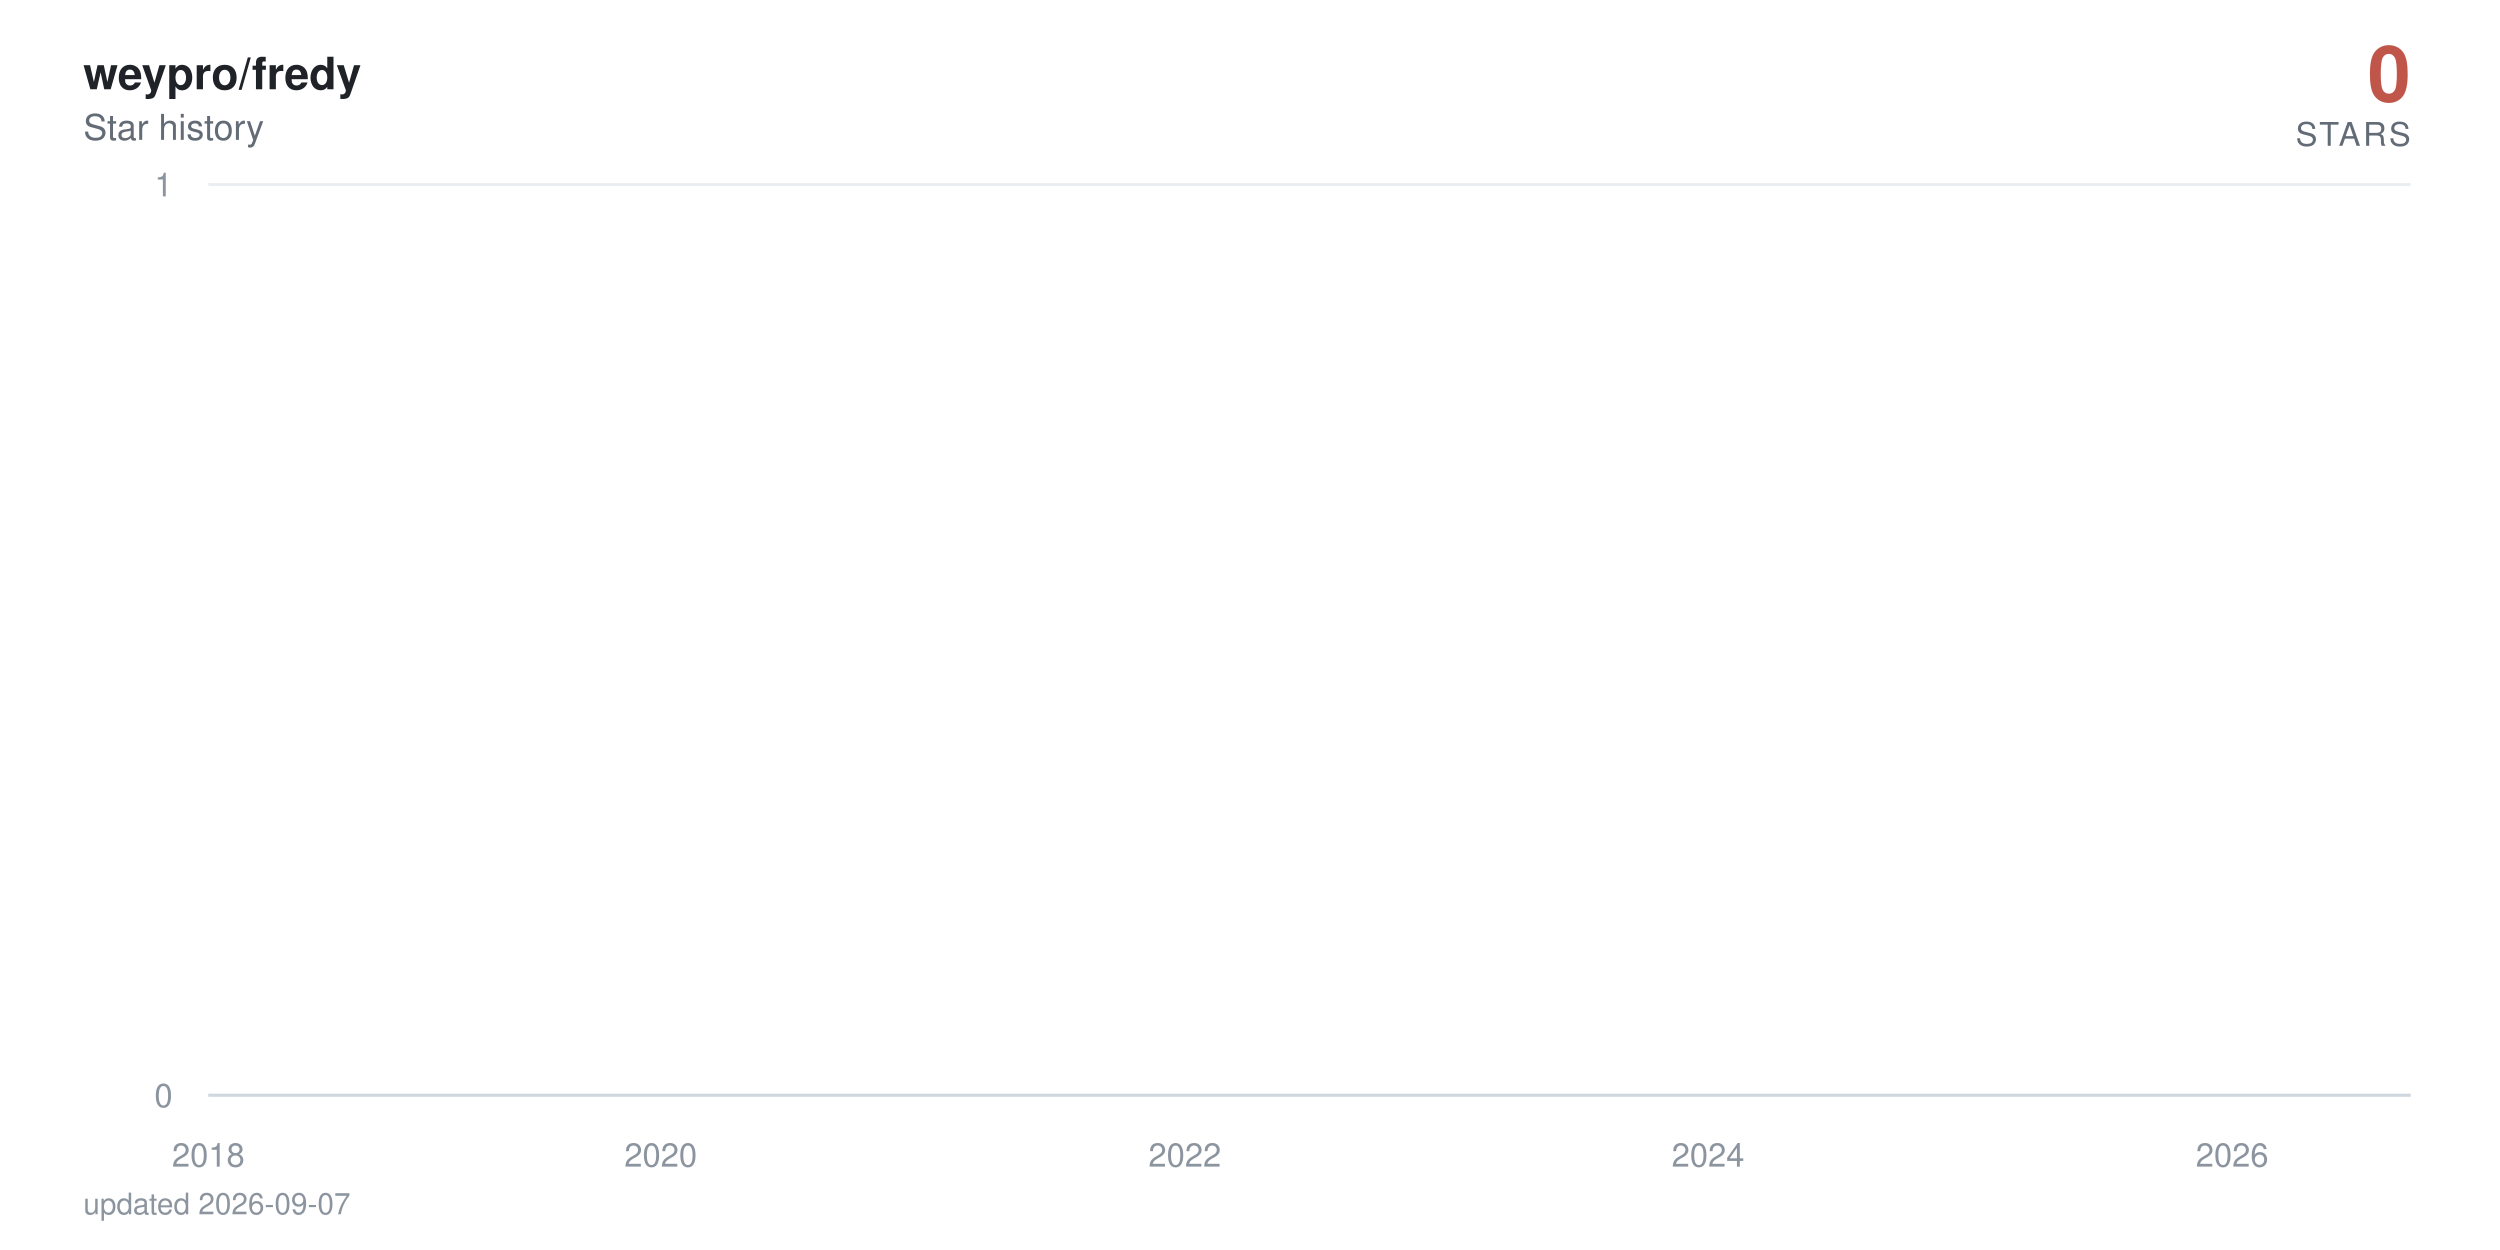
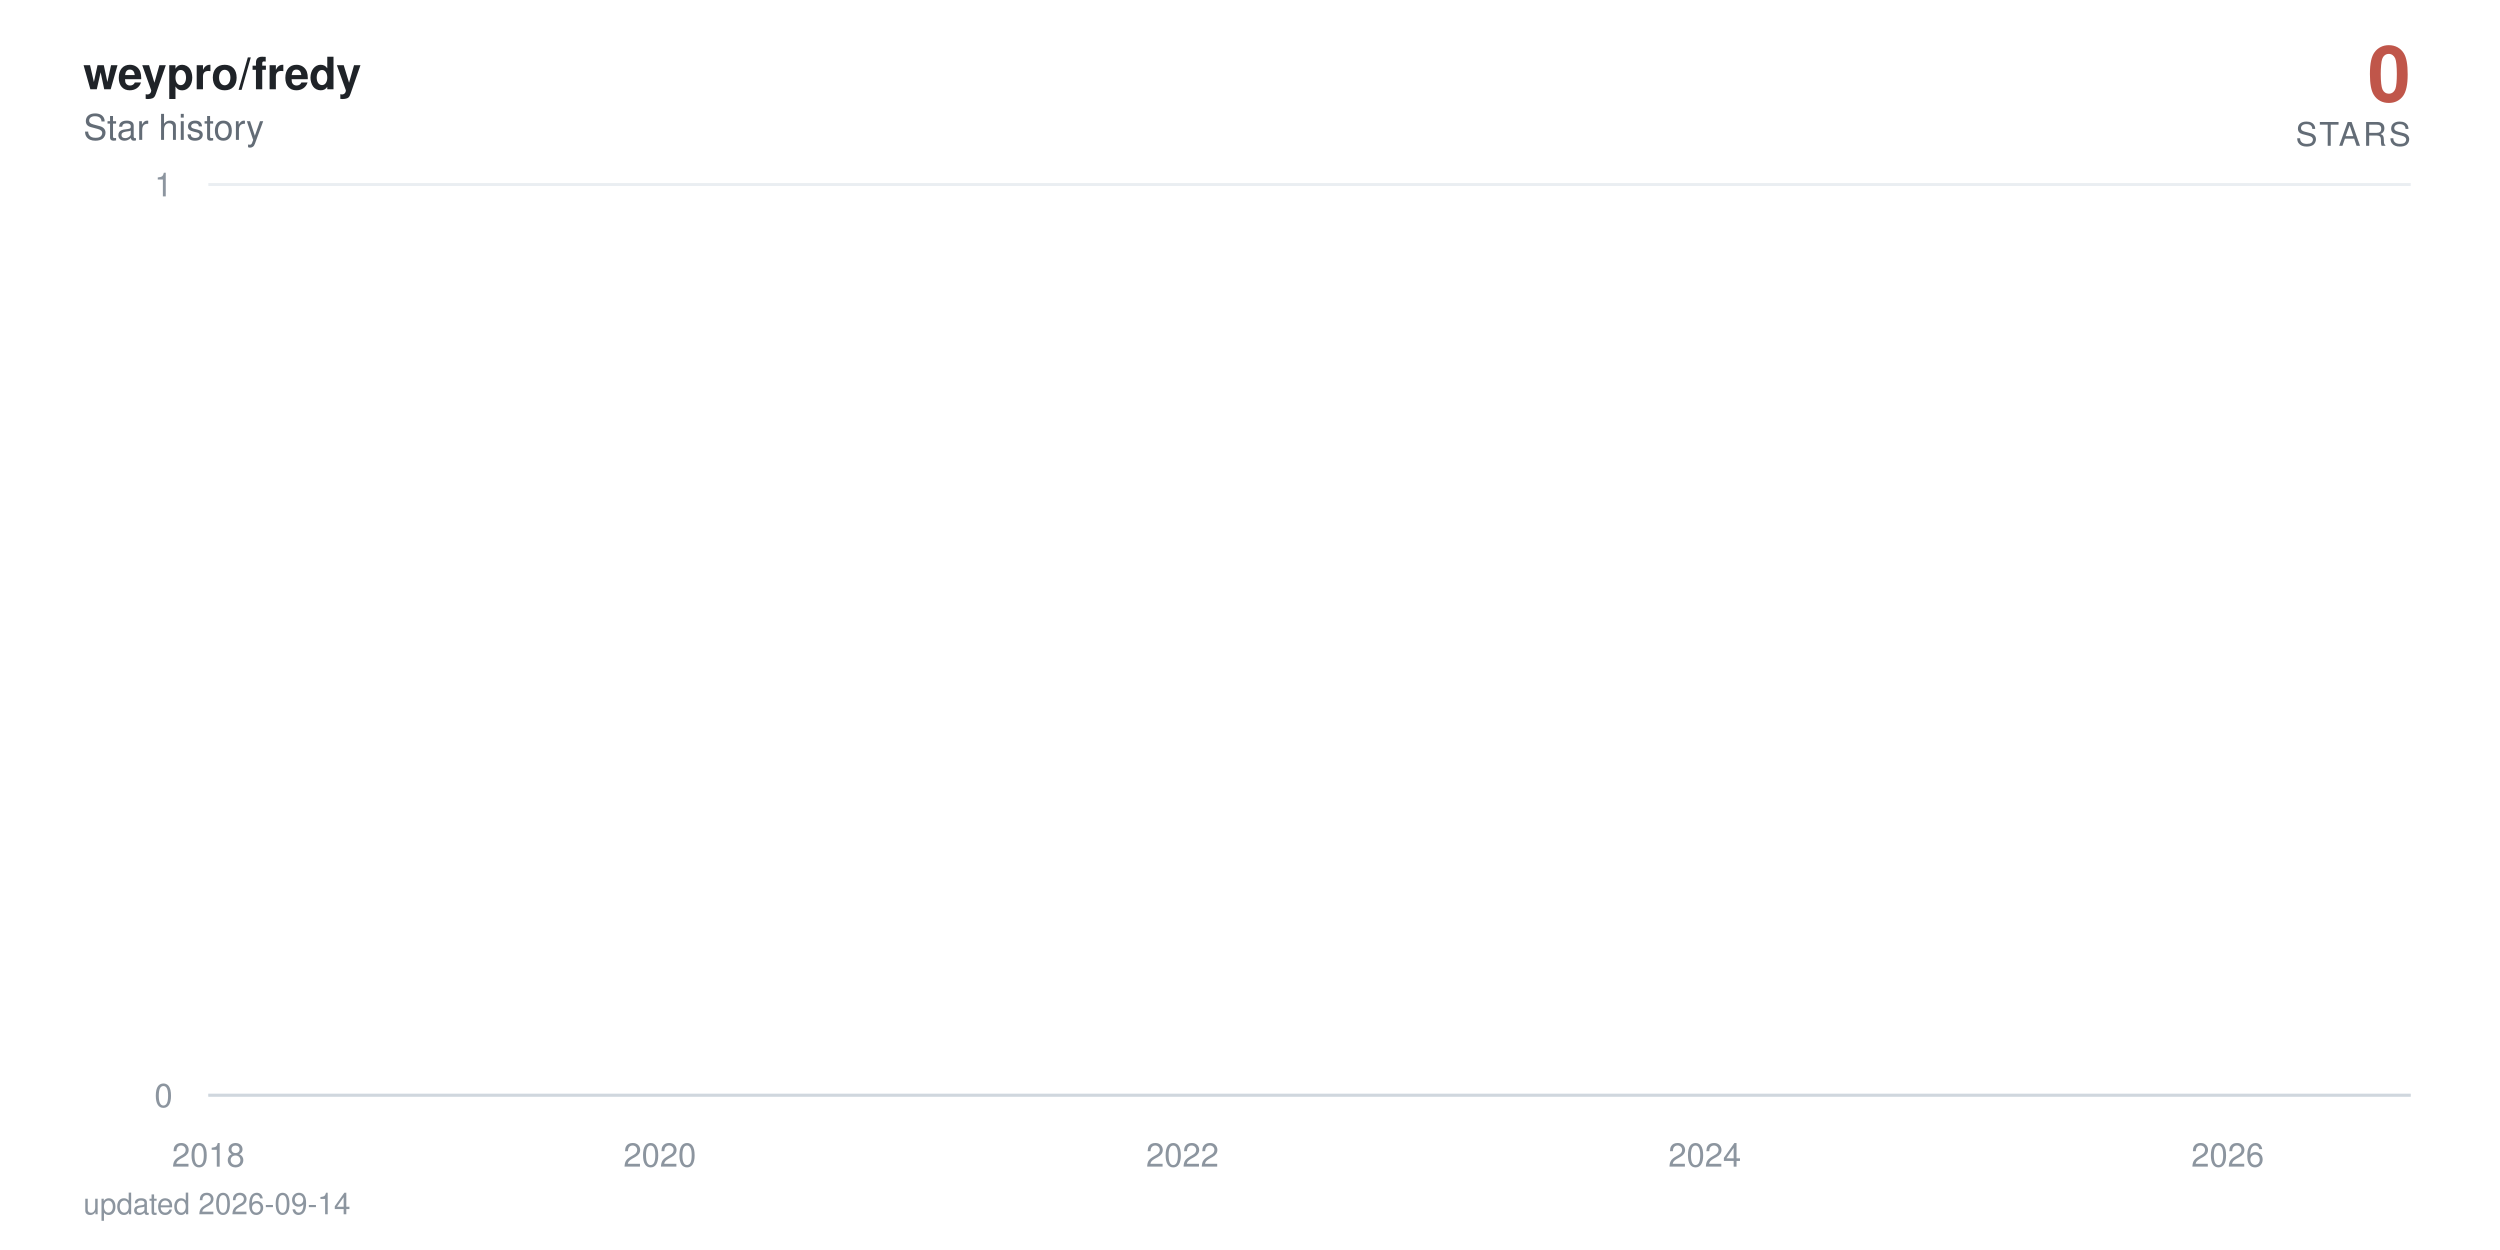
<svg xmlns="http://www.w3.org/2000/svg" viewBox="0 0 840 420" width="840" height="420" role="img" aria-label="weypro/fredy star history: 0 stars">
  <defs>
    <linearGradient id="area" x1="0" y1="0" x2="0" y2="1">
      <stop offset="0%" stop-color="#c0564a" stop-opacity="0.38" />
      <stop offset="100%" stop-color="#c0564a" stop-opacity="0" />
    </linearGradient>
  </defs>
  <style>
    text { font-family: -apple-system, BlinkMacSystemFont, 'Segoe UI', Helvetica, Arial, sans-serif; }
    .tick { fill: #8c959f; font-size: 11px; }
    .title { fill: #1f2328; font-size: 15px; font-weight: 600; }
    .subtitle { fill: #636c76; font-size: 12px; }
    .total { fill: #c0564a; font-size: 26px; font-weight: 700; }
    .total-label { fill: #636c76; font-size: 11px; letter-spacing: 0.08em; }
    .milestone-label { fill: #636c76; font-size: 10px; font-weight: 600; }
    .footer { fill: #8c959f; font-size: 10px; }

-     .line { stroke-dasharray: 22882; stroke-dashoffset: 22882; animation: draw 2.4s cubic-bezier(0.22, 0.61, 0.36, 1) forwards; }
+     .line { stroke-dasharray: 22884; stroke-dashoffset: 22884; animation: draw 2.4s cubic-bezier(0.22, 0.61, 0.36, 1) forwards; }
    .fill { opacity: 0; animation: appear 1.4s ease-out 0.9s forwards; }
    .milestone { opacity: 0; animation: appear 0.6s ease-out 1.9s forwards; }
    .end { opacity: 0; animation: appear 0.5s ease-out 2.3s forwards; }
    .halo { transform-origin: 810px 368px; animation: pulse 2.8s ease-in-out 2.8s infinite; }

    @keyframes draw { to { stroke-dashoffset: 0; } }
    @keyframes appear { to { opacity: 1; } }
    @keyframes pulse { 0%, 100% { transform: scale(1); opacity: 0.22; } 50% { transform: scale(1.5); opacity: 0.05; } }

    @media (prefers-reduced-motion: reduce) {
      .line { stroke-dashoffset: 0; animation: none; }
      .fill, .milestone, .end { opacity: 1; animation: none; }
      .halo { animation: none; }
    }
  </style>
  <rect width="840" height="420" fill="#ffffff" />
  <text x="28" y="30" class="title">weypro/fredy</text>
  <text x="28" y="47" class="subtitle">Star history</text>
  <text x="810" y="34" text-anchor="end" class="total">0</text>
  <text x="810" y="49" text-anchor="end" class="total-label">STARS</text>
  <line x1="70" y1="368" x2="810" y2="368" stroke="#eaeef2" stroke-width="1" />
  <text x="58" y="372" text-anchor="end" class="tick">0</text>
  <line x1="70" y1="62" x2="810" y2="62" stroke="#eaeef2" stroke-width="1" />
  <text x="58" y="66" text-anchor="end" class="tick">1</text>
  <line x1="70" y1="368" x2="810" y2="368" stroke="#d0d7de" stroke-width="1" />
  <text x="70" y="392" text-anchor="middle" class="tick">2018</text>
-   <text x="222" y="392" text-anchor="middle" class="tick">2020</text>
-   <text x="398.1" y="392" text-anchor="middle" class="tick">2022</text>
-   <text x="573.9" y="392" text-anchor="middle" class="tick">2024</text>
-   <text x="750" y="392" text-anchor="middle" class="tick">2026</text>
-   <path class="fill" d="M70,368 70,62 L71.7,-64.7 L90,-381.5 L90.2,-441.6 L90.5,-497.5 L198.6,-550 L218.1,-599.7 L221.3,-692 L222.2,-735.3 L226.1,-776.9 L226.6,-817.1 L233.3,-856 L236.9,-893.7 L257.9,-930.2 L265.1,-965.8 L268,-1000.5 L274.3,-1034.3 L287.8,-1067.3 L297.9,-1099.5 L312.8,-1131.1 L313.3,-1162 L324.9,-1192.3 L325.3,-1222 L330.2,-1251.2 L341.5,-1279.9 L342,-1308 L342.2,-1335.7 L345.3,-1363 L346.5,-1389.8 L348.7,-1416.3 L351.4,-1442.3 L363.9,-1468 L372.6,-1493.3 L373.5,-1567.3 L376.6,-1591.4 L381.5,-1615.1 L382.9,-1661.8 L383.2,-1684.7 L383.9,-1707.4 L384.6,-1752 L384.8,-1774 L387.2,-1795.7 L387.7,-1817.3 L389.9,-1838.6 L391.3,-1859.7 L391.8,-1880.6 L398.1,-1901.4 L399.3,-1921.9 L400,-1942.2 L400.7,-1962.4 L401.2,-1982.4 L401.7,-2002.3 L403.6,-2021.9 L404.3,-2060.8 L404.6,-2080 L404.8,-2099.1 L408.4,-2118 L408.7,-2136.7 L409.6,-2155.3 L410.4,-2173.8 L412.5,-2192.2 L413.7,-2210.4 L415.7,-2228.5 L418.3,-2246.5 L418.8,-2264.3 L421.2,-2282 L421.5,-2334.5 L425.1,-2351.8 L425.8,-2368.9 L427.2,-2386 L428.2,-2402.9 L428.4,-2419.8 L430.8,-2436.5 L432.3,-2453.2 L432.5,-2469.7 L434.9,-2486.2 L436.4,-2502.5 L437.8,-2535 L438.1,-2551.1 L439.5,-2567 L442.4,-2583 L444.6,-2598.8 L445.5,-2614.5 L446.5,-2630.2 L446.7,-2661.2 L447.2,-2676.7 L448.9,-2692 L449.6,-2707.3 L451.1,-2722.4 L451.3,-2737.6 L451.6,-2752.6 L452.3,-2767.6 L453,-2782.5 L454.7,-2812 L454.9,-2841.4 L455.4,-2855.9 L456.1,-2870.4 L456.4,-2899.2 L459,-2913.5 L459.3,-2927.7 L460,-2941.9 L464.8,-2970.1 L465.5,-2984.1 L467.9,-2998 L468.4,-3011.9 L468.9,-3025.7 L469.1,-3039.5 L471.6,-3053.2 L475.4,-3066.8 L476.1,-3080.4 L476.4,-3094 L477.8,-3107.5 L480.2,-3120.9 L481.2,-3134.3 L481.4,-3147.7 L481.7,-3161 L481.9,-3174.2 L483.1,-3187.4 L484.6,-3200.5 L487,-3213.6 L487.2,-3226.7 L488.9,-3239.7 L489.4,-3252.6 L493,-3265.5 L496.1,-3278.4 L496.6,-3291.2 L498.5,-3304 L498.8,-3316.7 L499,-3329.4 L499.5,-3342.1 L500.7,-3354.7 L501.4,-3367.2 L507.4,-3379.7 L508.9,-3392.2 L509.6,-3404.6 L511.1,-3417 L511.3,-3429.4 L511.8,-3441.7 L512.3,-3453.9 L512.5,-3466.2 L514.7,-3478.4 L515.9,-3490.5 L520.5,-3514.7 L529.9,-3526.7 L530.6,-3538.7 L536.4,-3550.7 L537.8,-3562.6 L543.1,-3574.5 L543.6,-3586.4 L545.7,-3598.2 L546,-3610 L547.7,-3621.8 L548.9,-3633.5 L550.6,-3645.2 L552,-3656.8 L557.8,-3668.4 L558.8,-3680 L563.3,-3691.5 L563.8,-3703.1 L573.5,-3714.5 L575.4,-3737.4 L575.6,-3748.8 L577.8,-3760.2 L578,-3771.5 L581.6,-3782.8 L581.9,-3794 L582.1,-3805.3 L584,-3816.5 L586.7,-3827.7 L587.4,-3838.8 L589.1,-3849.9 L593.2,-3861 L593.7,-3872.1 L594.9,-3883.1 L599.5,-3894.1 L600.2,-3916 L603.8,-3926.9 L605.5,-3948.7 L606.2,-3959.5 L610.5,-3970.3 L612.5,-3981.1 L615.6,-3991.8 L617.1,-4002.6 L618.7,-4013.3 L619,-4034.6 L619.5,-4045.2 L619.7,-4055.8 L619.9,-4066.4 L620.4,-4076.9 L620.7,-4087.4 L621.6,-4097.9 L622.6,-4108.4 L624.3,-4118.8 L625.2,-4129.3 L626.9,-4150 L627.4,-4160.4 L629.1,-4170.7 L631,-4181 L633.2,-4191.3 L633.9,-4201.6 L634.6,-4211.8 L636.8,-4222 L639.7,-4232.2 L641.9,-4242.4 L642.6,-4252.5 L642.8,-4262.6 L643.3,-4282.8 L644,-4292.9 L644.8,-4302.9 L645.2,-4312.9 L646.7,-4322.9 L649.1,-4332.9 L651.3,-4342.8 L652.2,-4352.7 L654.1,-4362.6 L659,-4372.5 L659.9,-4382.4 L660.9,-4392.2 L662.1,-4402.1 L662.6,-4421.7 L667.4,-4431.4 L668.6,-4441.2 L669.1,-4450.9 L674.1,-4460.6 L676.1,-4470.3 L676.8,-4480 L681.6,-4489.6 L681.8,-4499.2 L683.3,-4508.8 L684.5,-4528 L688.1,-4537.6 L688.8,-4547.1 L691.7,-4556.6 L692.9,-4575.6 L693.2,-4585 L693.4,-4594.5 L693.7,-4603.9 L694.4,-4632.1 L694.6,-4641.4 L694.9,-4660.1 L695.1,-4669.4 L695.8,-4678.7 L696.3,-4687.9 L697.5,-4697.2 L697.7,-4706.4 L698,-4715.7 L698.7,-4724.9 L700.2,-4734 L701.8,-4743.2 L702.3,-4752.4 L702.8,-4761.5 L703.8,-4779.7 L705.7,-4797.9 L706.9,-4806.9 L707.4,-4816 L707.9,-4825 L710.3,-4834 L711,-4843 L711.2,-4860.9 L713.9,-4869.9 L714.1,-4878.8 L715.8,-4887.7 L716.1,-4896.6 L716.3,-4905.5 L717,-4914.4 L717.3,-4923.2 L717.7,-4932.1 L718,-4940.9 L718.2,-4949.7 L718.9,-4967.3 L719.2,-4984.8 L719.4,-4993.6 L719.9,-5011 L720.1,-5028.4 L721.1,-5037 L721.4,-5054.3 L721.6,-5071.6 L722.3,-5080.2 L722.6,-5088.8 L722.8,-5097.3 L723.3,-5105.9 L724,-5173.9 L724.2,-5190.8 L724.7,-5216 L725,-5224.4 L726.2,-5232.7 L726.4,-5241.1 L726.7,-5257.7 L726.9,-5274.4 L727.1,-5282.7 L727.4,-5307.5 L727.6,-5315.7 L727.9,-5323.9 L728.3,-5332.1 L728.6,-5340.4 L730.5,-5348.6 L731,-5389.4 L731.2,-5397.5 L731.5,-5405.6 L731.7,-5413.7 L732,-5429.9 L732.7,-5446 L732.9,-5470.1 L733.2,-5486.1 L733.6,-5494.1 L734.1,-5510.1 L734.4,-5526 L734.6,-5533.9 L735.3,-5557.7 L735.8,-5581.3 L736,-5589.2 L736.5,-5597 L737,-5604.9 L737.5,-5620.5 L737.7,-5628.4 L738,-5636.2 L738.2,-5651.7 L738.9,-5659.5 L739.2,-5667.3 L739.4,-5675 L739.7,-5690.5 L739.9,-5698.2 L741.1,-5705.9 L741.8,-5713.6 L742.3,-5721.3 L742.6,-5729 L742.8,-5744.3 L743,-5767.3 L744.2,-5774.9 L744.5,-5782.5 L744.7,-5805.3 L745,-5820.5 L745.4,-5828 L746.6,-5835.6 L748.6,-5858.2 L749.1,-5865.7 L749.5,-5873.2 L749.8,-5895.7 L750,-5918 L750.3,-5947.8 L750.5,-5955.2 L751,-5992.1 L751.2,-6014.1 L751.5,-6028.8 L751.7,-6065.3 L752.7,-6072.6 L753.2,-6079.8 L753.6,-6087.1 L753.9,-6094.3 L754.1,-6101.6 L754.4,-6108.8 L754.6,-6130.4 L754.8,-6144.8 L755.1,-6152 L755.6,-6180.7 L756,-6187.8 L756.3,-6209.2 L756.5,-6216.3 L757,-6223.4 L757.2,-6237.6 L757.5,-6251.8 L757.7,-6258.9 L758,-6287.1 L758.2,-6329.1 L758.5,-6350.1 L758.7,-6364 L758.9,-6371 L759.2,-6377.9 L759.4,-6384.8 L759.7,-6405.6 L759.9,-6419.4 L760.1,-6433.2 L760.4,-6446.9 L760.9,-6460.7 L761.1,-6488 L761.6,-6501.7 L761.8,-6508.5 L762.1,-6522.1 L762.3,-6528.9 L762.5,-6549.2 L763,-6556 L763.3,-6562.7 L763.5,-6569.5 L764.2,-6583 L764.5,-6603.2 L764.7,-6609.9 L765,-6623.3 L765.2,-6636.7 L765.4,-6643.3 L765.7,-6656.7 L765.9,-6703.2 L766.2,-6723 L766.4,-6729.6 L766.6,-6736.2 L766.9,-6756 L767.1,-6762.5 L767.4,-6769.1 L767.8,-6775.6 L768.3,-6795.3 L768.6,-6814.9 L768.8,-6834.4 L769.3,-6853.9 L769.5,-6866.8 L769.8,-6873.3 L770,-6892.7 L770.3,-6899.1 L770.7,-6912 L771,-6931.2 L771.2,-6950.5 L771.5,-6956.9 L771.7,-6982.4 L771.9,-6988.7 L772.4,-6995.1 L772.7,-7001.5 L772.9,-7007.8 L773.1,-7014.2 L773.6,-7020.5 L773.9,-7039.5 L774.1,-7045.8 L774.3,-7052.1 L774.6,-7058.4 L775.1,-7064.7 L776,-7071 L776.3,-7083.6 L777,-7114.9 L777.2,-7133.7 L777.7,-7146.2 L778,-7152.4 L778.7,-7158.6 L778.9,-7164.8 L779.4,-7177.2 L779.6,-7189.6 L779.9,-7195.8 L780.1,-7202 L780.4,-7226.7 L781.3,-7232.9 L781.6,-7245.2 L782.1,-7257.5 L782.3,-7263.6 L782.5,-7269.8 L783.3,-7275.9 L783.7,-7282 L784,-7294.2 L784.2,-7306.4 L784.5,-7312.5 L784.7,-7318.6 L784.9,-7324.7 L785.2,-7330.8 L785.4,-7336.9 L785.7,-7343 L785.9,-7349 L786.2,-8194.5 L786.4,-9361.6 L786.6,-9557 L786.9,-9706.8 L787.1,-9776.3 L787.4,-9840.7 L787.6,-9854.4 L787.8,-9881.9 L788.1,-9909.2 L788.3,-9936.5 L788.6,-9959.2 L789,-9968.3 L789.3,-9981.9 L789.5,-10013.5 L789.8,-10121.2 L790,-10143.4 L790.2,-10179 L790.5,-10183.5 L790.7,-10187.9 L791,-10210 L791.2,-10223.3 L791.5,-10241 L791.7,-10263 L792.2,-10285 L792.4,-10293.8 L792.7,-10302.6 L792.9,-10311.4 L793.1,-10337.6 L793.4,-10350.7 L793.6,-10363.8 L793.9,-10368.2 L794.1,-10385.6 L794.3,-10394.3 L794.6,-10407.4 L794.8,-10442.1 L795.1,-10450.7 L795.3,-10459.4 L795.5,-10468 L795.8,-10472.3 L796.3,-10481 L796.8,-10493.9 L797,-10502.5 L797.5,-10506.8 L797.7,-10519.8 L798,-10524.1 L798.2,-10541.2 L798.4,-10549.8 L798.7,-10562.7 L798.9,-10571.2 L799.2,-10584.1 L799.4,-10588.3 L799.6,-10626.7 L799.9,-10866.8 L800.1,-10949.9 L800.4,-10966.4 L800.6,-10991.2 L800.8,-11003.5 L801.1,-11020 L801.3,-11036.4 L801.6,-11044.6 L802.1,-11048.7 L802.3,-11052.8 L802.5,-11056.9 L802.8,-11069.2 L803,-11081.5 L803.3,-11085.6 L803.5,-11101.9 L803.7,-11106 L804,-11130.4 L804.2,-11134.5 L804.5,-11146.7 L804.7,-11154.8 L804.9,-11154.8 L806.6,368 L808.3,368 L810,368 L810,368 Z" fill="url(#area)" />
-   <path class="line" d="M70,62 L71.7,-64.7 L90,-381.5 L90.2,-441.6 L90.5,-497.5 L198.6,-550 L218.1,-599.7 L221.3,-692 L222.2,-735.3 L226.1,-776.9 L226.6,-817.1 L233.3,-856 L236.9,-893.7 L257.9,-930.2 L265.1,-965.8 L268,-1000.5 L274.3,-1034.3 L287.8,-1067.3 L297.9,-1099.5 L312.8,-1131.1 L313.3,-1162 L324.9,-1192.3 L325.3,-1222 L330.2,-1251.2 L341.5,-1279.9 L342,-1308 L342.2,-1335.7 L345.3,-1363 L346.5,-1389.8 L348.7,-1416.3 L351.4,-1442.3 L363.9,-1468 L372.6,-1493.3 L373.5,-1567.3 L376.6,-1591.4 L381.5,-1615.1 L382.9,-1661.8 L383.2,-1684.7 L383.9,-1707.4 L384.6,-1752 L384.8,-1774 L387.2,-1795.7 L387.7,-1817.3 L389.9,-1838.6 L391.3,-1859.7 L391.8,-1880.6 L398.1,-1901.4 L399.3,-1921.9 L400,-1942.2 L400.7,-1962.4 L401.2,-1982.4 L401.7,-2002.3 L403.6,-2021.9 L404.3,-2060.8 L404.6,-2080 L404.8,-2099.1 L408.4,-2118 L408.7,-2136.7 L409.6,-2155.3 L410.4,-2173.8 L412.5,-2192.2 L413.7,-2210.4 L415.7,-2228.5 L418.3,-2246.5 L418.8,-2264.3 L421.2,-2282 L421.5,-2334.5 L425.1,-2351.8 L425.8,-2368.9 L427.2,-2386 L428.2,-2402.9 L428.4,-2419.8 L430.8,-2436.5 L432.3,-2453.2 L432.5,-2469.7 L434.9,-2486.2 L436.4,-2502.5 L437.8,-2535 L438.1,-2551.1 L439.5,-2567 L442.4,-2583 L444.6,-2598.8 L445.5,-2614.5 L446.5,-2630.2 L446.7,-2661.2 L447.2,-2676.7 L448.9,-2692 L449.6,-2707.3 L451.1,-2722.4 L451.3,-2737.6 L451.6,-2752.6 L452.3,-2767.6 L453,-2782.5 L454.7,-2812 L454.9,-2841.4 L455.4,-2855.9 L456.1,-2870.4 L456.4,-2899.2 L459,-2913.5 L459.3,-2927.7 L460,-2941.9 L464.8,-2970.1 L465.5,-2984.1 L467.9,-2998 L468.4,-3011.9 L468.9,-3025.7 L469.1,-3039.5 L471.6,-3053.2 L475.4,-3066.8 L476.1,-3080.4 L476.4,-3094 L477.8,-3107.5 L480.2,-3120.9 L481.2,-3134.3 L481.4,-3147.7 L481.7,-3161 L481.9,-3174.2 L483.1,-3187.4 L484.6,-3200.5 L487,-3213.6 L487.2,-3226.7 L488.9,-3239.7 L489.4,-3252.6 L493,-3265.5 L496.1,-3278.4 L496.6,-3291.2 L498.5,-3304 L498.8,-3316.7 L499,-3329.4 L499.5,-3342.1 L500.7,-3354.7 L501.4,-3367.2 L507.4,-3379.7 L508.9,-3392.2 L509.6,-3404.6 L511.1,-3417 L511.3,-3429.4 L511.8,-3441.7 L512.3,-3453.9 L512.5,-3466.2 L514.7,-3478.4 L515.9,-3490.5 L520.5,-3514.7 L529.9,-3526.7 L530.6,-3538.7 L536.4,-3550.7 L537.8,-3562.6 L543.1,-3574.5 L543.6,-3586.4 L545.7,-3598.2 L546,-3610 L547.7,-3621.8 L548.9,-3633.5 L550.6,-3645.2 L552,-3656.8 L557.8,-3668.4 L558.8,-3680 L563.3,-3691.5 L563.8,-3703.1 L573.5,-3714.5 L575.4,-3737.4 L575.6,-3748.8 L577.8,-3760.2 L578,-3771.5 L581.6,-3782.8 L581.9,-3794 L582.1,-3805.3 L584,-3816.5 L586.7,-3827.7 L587.4,-3838.8 L589.1,-3849.9 L593.2,-3861 L593.7,-3872.1 L594.9,-3883.1 L599.5,-3894.1 L600.2,-3916 L603.8,-3926.9 L605.5,-3948.7 L606.2,-3959.5 L610.5,-3970.3 L612.5,-3981.1 L615.6,-3991.8 L617.1,-4002.6 L618.7,-4013.3 L619,-4034.6 L619.5,-4045.2 L619.7,-4055.8 L619.9,-4066.4 L620.4,-4076.9 L620.7,-4087.4 L621.6,-4097.9 L622.6,-4108.4 L624.3,-4118.8 L625.2,-4129.3 L626.9,-4150 L627.4,-4160.4 L629.1,-4170.7 L631,-4181 L633.2,-4191.3 L633.9,-4201.6 L634.6,-4211.8 L636.8,-4222 L639.7,-4232.2 L641.9,-4242.4 L642.6,-4252.5 L642.8,-4262.6 L643.3,-4282.8 L644,-4292.9 L644.8,-4302.9 L645.2,-4312.9 L646.7,-4322.9 L649.1,-4332.9 L651.3,-4342.8 L652.2,-4352.7 L654.1,-4362.6 L659,-4372.5 L659.9,-4382.4 L660.9,-4392.2 L662.1,-4402.1 L662.6,-4421.7 L667.4,-4431.4 L668.6,-4441.2 L669.1,-4450.9 L674.1,-4460.6 L676.1,-4470.3 L676.8,-4480 L681.6,-4489.6 L681.8,-4499.2 L683.3,-4508.8 L684.5,-4528 L688.1,-4537.6 L688.8,-4547.1 L691.7,-4556.6 L692.9,-4575.6 L693.2,-4585 L693.4,-4594.5 L693.7,-4603.9 L694.4,-4632.1 L694.6,-4641.4 L694.9,-4660.1 L695.1,-4669.4 L695.8,-4678.7 L696.3,-4687.9 L697.5,-4697.2 L697.7,-4706.4 L698,-4715.7 L698.7,-4724.9 L700.2,-4734 L701.8,-4743.2 L702.3,-4752.4 L702.8,-4761.5 L703.8,-4779.7 L705.7,-4797.9 L706.9,-4806.9 L707.4,-4816 L707.9,-4825 L710.3,-4834 L711,-4843 L711.2,-4860.9 L713.9,-4869.9 L714.1,-4878.8 L715.8,-4887.7 L716.1,-4896.6 L716.3,-4905.5 L717,-4914.4 L717.3,-4923.2 L717.7,-4932.1 L718,-4940.9 L718.2,-4949.7 L718.9,-4967.3 L719.2,-4984.8 L719.4,-4993.6 L719.9,-5011 L720.1,-5028.4 L721.1,-5037 L721.4,-5054.3 L721.6,-5071.6 L722.3,-5080.2 L722.6,-5088.8 L722.8,-5097.3 L723.3,-5105.9 L724,-5173.9 L724.2,-5190.8 L724.7,-5216 L725,-5224.4 L726.2,-5232.7 L726.4,-5241.1 L726.7,-5257.7 L726.9,-5274.4 L727.1,-5282.7 L727.4,-5307.5 L727.6,-5315.7 L727.9,-5323.9 L728.3,-5332.1 L728.6,-5340.4 L730.5,-5348.6 L731,-5389.4 L731.2,-5397.5 L731.5,-5405.6 L731.7,-5413.7 L732,-5429.9 L732.7,-5446 L732.9,-5470.1 L733.2,-5486.1 L733.6,-5494.1 L734.1,-5510.1 L734.4,-5526 L734.6,-5533.9 L735.3,-5557.7 L735.8,-5581.3 L736,-5589.2 L736.5,-5597 L737,-5604.9 L737.5,-5620.5 L737.7,-5628.4 L738,-5636.2 L738.2,-5651.7 L738.9,-5659.5 L739.2,-5667.3 L739.4,-5675 L739.7,-5690.5 L739.9,-5698.2 L741.1,-5705.9 L741.8,-5713.6 L742.3,-5721.3 L742.6,-5729 L742.8,-5744.3 L743,-5767.3 L744.2,-5774.9 L744.5,-5782.5 L744.7,-5805.3 L745,-5820.5 L745.4,-5828 L746.6,-5835.6 L748.6,-5858.2 L749.1,-5865.7 L749.5,-5873.2 L749.8,-5895.7 L750,-5918 L750.3,-5947.8 L750.5,-5955.2 L751,-5992.1 L751.2,-6014.1 L751.5,-6028.8 L751.7,-6065.3 L752.7,-6072.6 L753.2,-6079.8 L753.6,-6087.1 L753.9,-6094.3 L754.1,-6101.6 L754.4,-6108.8 L754.6,-6130.4 L754.8,-6144.8 L755.1,-6152 L755.6,-6180.7 L756,-6187.8 L756.3,-6209.2 L756.5,-6216.3 L757,-6223.4 L757.2,-6237.6 L757.5,-6251.8 L757.7,-6258.9 L758,-6287.1 L758.2,-6329.1 L758.5,-6350.1 L758.7,-6364 L758.9,-6371 L759.2,-6377.9 L759.4,-6384.8 L759.7,-6405.6 L759.9,-6419.4 L760.1,-6433.2 L760.4,-6446.9 L760.9,-6460.7 L761.1,-6488 L761.6,-6501.7 L761.8,-6508.5 L762.1,-6522.1 L762.3,-6528.9 L762.5,-6549.2 L763,-6556 L763.3,-6562.7 L763.5,-6569.5 L764.2,-6583 L764.5,-6603.2 L764.7,-6609.9 L765,-6623.3 L765.2,-6636.7 L765.4,-6643.3 L765.7,-6656.7 L765.9,-6703.2 L766.2,-6723 L766.4,-6729.6 L766.6,-6736.2 L766.9,-6756 L767.1,-6762.5 L767.4,-6769.1 L767.8,-6775.6 L768.3,-6795.3 L768.6,-6814.9 L768.8,-6834.4 L769.3,-6853.9 L769.5,-6866.8 L769.8,-6873.3 L770,-6892.7 L770.3,-6899.1 L770.7,-6912 L771,-6931.2 L771.2,-6950.5 L771.5,-6956.9 L771.7,-6982.4 L771.9,-6988.7 L772.4,-6995.1 L772.7,-7001.5 L772.9,-7007.8 L773.1,-7014.2 L773.6,-7020.5 L773.9,-7039.5 L774.1,-7045.8 L774.3,-7052.1 L774.6,-7058.4 L775.1,-7064.7 L776,-7071 L776.3,-7083.6 L777,-7114.9 L777.2,-7133.7 L777.7,-7146.2 L778,-7152.4 L778.7,-7158.6 L778.9,-7164.8 L779.4,-7177.2 L779.6,-7189.6 L779.9,-7195.8 L780.1,-7202 L780.4,-7226.7 L781.3,-7232.9 L781.6,-7245.2 L782.1,-7257.5 L782.3,-7263.6 L782.5,-7269.8 L783.3,-7275.9 L783.7,-7282 L784,-7294.2 L784.2,-7306.4 L784.5,-7312.5 L784.7,-7318.6 L784.9,-7324.7 L785.2,-7330.8 L785.4,-7336.9 L785.7,-7343 L785.9,-7349 L786.2,-8194.5 L786.4,-9361.6 L786.6,-9557 L786.9,-9706.8 L787.1,-9776.3 L787.4,-9840.7 L787.6,-9854.4 L787.8,-9881.9 L788.1,-9909.2 L788.3,-9936.5 L788.6,-9959.2 L789,-9968.3 L789.3,-9981.9 L789.5,-10013.5 L789.8,-10121.2 L790,-10143.4 L790.2,-10179 L790.5,-10183.5 L790.7,-10187.9 L791,-10210 L791.2,-10223.3 L791.5,-10241 L791.7,-10263 L792.2,-10285 L792.4,-10293.8 L792.7,-10302.6 L792.9,-10311.4 L793.1,-10337.6 L793.4,-10350.7 L793.6,-10363.8 L793.9,-10368.2 L794.1,-10385.6 L794.3,-10394.3 L794.6,-10407.4 L794.8,-10442.1 L795.1,-10450.7 L795.3,-10459.4 L795.5,-10468 L795.8,-10472.3 L796.3,-10481 L796.8,-10493.9 L797,-10502.5 L797.5,-10506.8 L797.7,-10519.8 L798,-10524.1 L798.2,-10541.2 L798.4,-10549.8 L798.7,-10562.7 L798.9,-10571.2 L799.2,-10584.1 L799.4,-10588.3 L799.6,-10626.7 L799.9,-10866.8 L800.1,-10949.9 L800.4,-10966.4 L800.6,-10991.2 L800.8,-11003.5 L801.1,-11020 L801.3,-11036.4 L801.6,-11044.6 L802.1,-11048.7 L802.3,-11052.8 L802.5,-11056.9 L802.8,-11069.2 L803,-11081.5 L803.3,-11085.6 L803.5,-11101.9 L803.7,-11106 L804,-11130.4 L804.2,-11134.5 L804.5,-11146.7 L804.7,-11154.8 L804.9,-11154.8 L806.6,368 L808.3,368 L810,368" fill="none" stroke="#c0564a" stroke-width="2.5" stroke-linecap="round" stroke-linejoin="round" />
+   <text x="221.7" y="392" text-anchor="middle" class="tick">2020</text>
+   <text x="397.3" y="392" text-anchor="middle" class="tick">2022</text>
+   <text x="572.8" y="392" text-anchor="middle" class="tick">2024</text>
+   <text x="748.5" y="392" text-anchor="middle" class="tick">2026</text>
+   <path class="fill" d="M70,368 70,62 L71.7,-64.7 L89.9,-381.5 L90.2,-441.6 L90.4,-497.5 L198.3,-550 L217.8,-599.7 L220.9,-692 L221.9,-735.3 L225.7,-776.9 L226.2,-817.1 L232.9,-856 L236.6,-893.7 L257.5,-930.2 L264.7,-965.8 L267.6,-1000.5 L273.8,-1034.3 L287.3,-1067.3 L297.4,-1099.5 L312.3,-1131.1 L312.7,-1162 L324.3,-1192.3 L324.8,-1222 L329.6,-1251.2 L340.9,-1279.9 L341.3,-1308 L341.6,-1335.7 L344.7,-1363 L345.9,-1389.8 L348.1,-1416.3 L350.7,-1442.3 L363.2,-1468 L371.9,-1493.3 L372.8,-1567.3 L375.9,-1591.4 L380.8,-1615.1 L382.2,-1661.8 L382.4,-1684.7 L383.2,-1707.4 L383.9,-1752 L384.1,-1774 L386.5,-1795.7 L387,-1817.3 L389.2,-1838.6 L390.6,-1859.7 L391.1,-1880.6 L397.3,-1901.4 L398.5,-1921.9 L399.3,-1942.2 L400,-1962.4 L400.5,-1982.4 L400.9,-2002.3 L402.9,-2021.9 L403.6,-2060.8 L403.8,-2080 L404.1,-2099.1 L407.7,-2118 L407.9,-2136.7 L408.9,-2155.3 L409.6,-2173.8 L411.8,-2192.2 L413,-2210.4 L414.9,-2228.5 L417.5,-2246.5 L418,-2264.3 L420.4,-2282 L420.7,-2334.5 L424.3,-2351.8 L425,-2368.9 L426.4,-2386 L427.4,-2402.9 L427.6,-2419.8 L430,-2436.5 L431.5,-2453.2 L431.7,-2469.7 L434.1,-2486.2 L435.6,-2502.5 L437,-2535 L437.2,-2551.1 L438.7,-2567 L441.6,-2583 L443.7,-2598.8 L444.7,-2614.5 L445.6,-2630.2 L445.9,-2661.2 L446.4,-2676.7 L448.1,-2692 L448.8,-2707.3 L450.2,-2722.4 L450.5,-2737.6 L450.7,-2752.6 L451.4,-2767.6 L452.1,-2782.5 L453.8,-2812 L454.1,-2841.4 L454.5,-2855.9 L455.3,-2870.4 L455.5,-2899.2 L458.1,-2913.5 L458.4,-2927.7 L459.1,-2941.9 L463.9,-2970.1 L464.6,-2984.1 L467,-2998 L467.5,-3011.9 L468,-3025.7 L468.2,-3039.5 L470.6,-3053.2 L474.5,-3066.8 L475.2,-3080.4 L475.4,-3094 L476.9,-3107.5 L479.3,-3120.9 L480.3,-3134.3 L480.5,-3147.7 L480.7,-3161 L481,-3174.2 L482.2,-3187.4 L483.6,-3200.5 L486,-3213.6 L486.3,-3226.7 L487.9,-3239.7 L488.4,-3252.6 L492,-3265.5 L495.2,-3278.4 L495.6,-3291.2 L497.6,-3304 L497.8,-3316.7 L498,-3329.4 L498.5,-3342.1 L499.7,-3354.7 L500.4,-3367.2 L506.5,-3379.7 L507.9,-3392.2 L508.6,-3404.6 L510.1,-3417 L510.3,-3429.4 L510.8,-3441.7 L511.3,-3453.9 L511.5,-3466.2 L513.7,-3478.4 L514.9,-3490.5 L519.4,-3514.7 L528.8,-3526.7 L529.5,-3538.7 L535.3,-3550.7 L536.7,-3562.6 L542,-3574.5 L542.5,-3586.4 L544.7,-3598.2 L544.9,-3610 L546.6,-3621.8 L547.8,-3633.5 L549.5,-3645.2 L550.9,-3656.8 L556.7,-3668.4 L557.6,-3680 L562.2,-3691.5 L562.7,-3703.1 L572.3,-3714.5 L574.2,-3737.4 L574.5,-3748.8 L576.6,-3760.2 L576.9,-3771.5 L580.5,-3782.8 L580.7,-3794 L581,-3805.3 L582.9,-3816.5 L585.5,-3827.7 L586.2,-3838.8 L587.9,-3849.9 L592,-3861 L592.5,-3872.1 L593.7,-3883.1 L598.3,-3894.1 L599,-3916 L602.6,-3926.9 L604.3,-3948.7 L605,-3959.5 L609.3,-3970.3 L611.2,-3981.1 L614.4,-3991.8 L615.8,-4002.6 L617.5,-4013.3 L617.7,-4034.6 L618.2,-4045.2 L618.5,-4055.8 L618.7,-4066.4 L619.2,-4076.9 L619.4,-4087.4 L620.4,-4097.9 L621.3,-4108.4 L623,-4118.8 L624,-4129.3 L625.7,-4150 L626.1,-4160.4 L627.8,-4170.7 L629.7,-4181 L631.9,-4191.3 L632.6,-4201.6 L633.4,-4211.8 L635.5,-4222 L638.4,-4232.2 L640.6,-4242.4 L641.3,-4252.5 L641.5,-4262.6 L642,-4282.8 L642.7,-4292.9 L643.4,-4302.9 L643.9,-4312.9 L645.4,-4322.9 L647.8,-4332.9 L649.9,-4342.8 L650.9,-4352.7 L652.8,-4362.6 L657.6,-4372.5 L658.6,-4382.4 L659.5,-4392.2 L660.8,-4402.1 L661.2,-4421.7 L666,-4431.4 L667.2,-4441.2 L667.7,-4450.9 L672.8,-4460.6 L674.7,-4470.3 L675.4,-4480 L680.2,-4489.6 L680.5,-4499.2 L681.9,-4508.8 L683.1,-4528 L686.7,-4537.6 L687.4,-4547.1 L690.3,-4556.6 L691.5,-4575.6 L691.8,-4585 L692,-4594.5 L692.2,-4603.9 L693,-4632.1 L693.2,-4641.4 L693.4,-4660.1 L693.7,-4669.4 L694.4,-4678.7 L694.9,-4687.9 L696.1,-4697.2 L696.3,-4706.4 L696.6,-4715.7 L697.3,-4724.9 L698.7,-4734 L700.4,-4743.2 L700.9,-4752.4 L701.4,-4761.5 L702.3,-4779.7 L704.3,-4797.9 L705.5,-4806.9 L705.9,-4816 L706.4,-4825 L708.8,-4834 L709.5,-4843 L709.8,-4860.9 L712.4,-4869.9 L712.7,-4878.8 L714.3,-4887.7 L714.6,-4896.6 L714.8,-4905.5 L715.5,-4914.4 L715.8,-4923.2 L716.3,-4932.1 L716.5,-4940.9 L716.7,-4949.7 L717.5,-4967.3 L717.7,-4984.8 L718,-4993.6 L718.4,-5011 L718.7,-5028.4 L719.6,-5037 L719.9,-5054.3 L720.1,-5071.6 L720.8,-5080.2 L721.1,-5088.8 L721.3,-5097.3 L721.8,-5105.9 L722.5,-5173.9 L722.8,-5190.8 L723.2,-5216 L723.5,-5224.4 L724.7,-5232.7 L724.9,-5241.1 L725.2,-5257.7 L725.4,-5274.4 L725.6,-5282.7 L725.9,-5307.5 L726.1,-5315.7 L726.4,-5323.9 L726.8,-5332.1 L727.1,-5340.4 L729,-5348.6 L729.5,-5389.4 L729.7,-5397.5 L730,-5405.6 L730.2,-5413.7 L730.4,-5429.9 L731.2,-5446 L731.4,-5470.1 L731.6,-5486.1 L732.1,-5494.1 L732.6,-5510.1 L732.9,-5526 L733.1,-5533.9 L733.8,-5557.7 L734.3,-5581.3 L734.5,-5589.2 L735,-5597 L735.5,-5604.9 L736,-5620.5 L736.2,-5628.4 L736.5,-5636.2 L736.7,-5651.7 L737.4,-5659.5 L737.7,-5667.3 L737.9,-5675 L738.1,-5690.5 L738.4,-5698.2 L739.6,-5705.9 L740.3,-5713.6 L740.8,-5721.3 L741,-5729 L741.3,-5744.3 L741.5,-5767.3 L742.7,-5774.9 L742.9,-5782.5 L743.2,-5805.3 L743.4,-5820.5 L743.9,-5828 L745.1,-5835.6 L747,-5858.2 L747.5,-5865.7 L748,-5873.2 L748.2,-5895.7 L748.5,-5918 L748.7,-5947.8 L749,-5955.2 L749.4,-5992.1 L749.7,-6014.1 L749.9,-6028.8 L750.2,-6065.3 L751.1,-6072.6 L751.6,-6079.8 L752.1,-6087.1 L752.3,-6094.3 L752.6,-6101.6 L752.8,-6108.8 L753,-6130.4 L753.3,-6144.8 L753.5,-6152 L754,-6180.7 L754.5,-6187.8 L754.7,-6209.2 L755,-6216.3 L755.4,-6223.4 L755.7,-6237.6 L755.9,-6251.8 L756.2,-6258.9 L756.4,-6287.1 L756.6,-6329.1 L756.9,-6350.1 L757.1,-6364 L757.4,-6371 L757.6,-6377.9 L757.8,-6384.8 L758.1,-6405.6 L758.3,-6419.4 L758.6,-6433.2 L758.8,-6446.9 L759.3,-6460.7 L759.5,-6488 L760,-6501.7 L760.3,-6508.5 L760.5,-6522.1 L760.7,-6528.9 L761,-6549.2 L761.5,-6556 L761.7,-6562.7 L761.9,-6569.5 L762.7,-6583 L762.9,-6603.2 L763.1,-6609.9 L763.4,-6623.3 L763.6,-6636.7 L763.9,-6643.3 L764.1,-6656.7 L764.3,-6703.2 L764.6,-6723 L764.8,-6729.6 L765.1,-6736.2 L765.3,-6756 L765.5,-6762.5 L765.8,-6769.1 L766.3,-6775.6 L766.7,-6795.3 L767,-6814.9 L767.2,-6834.4 L767.7,-6853.9 L767.9,-6866.8 L768.2,-6873.3 L768.4,-6892.7 L768.7,-6899.1 L769.1,-6912 L769.4,-6931.2 L769.6,-6950.5 L769.9,-6956.9 L770.1,-6982.4 L770.3,-6988.7 L770.8,-6995.1 L771.1,-7001.5 L771.3,-7007.8 L771.5,-7014.2 L772,-7020.5 L772.3,-7039.5 L772.5,-7045.8 L772.7,-7052.1 L773,-7058.4 L773.5,-7064.7 L774.4,-7071 L774.7,-7083.6 L775.4,-7114.9 L775.6,-7133.7 L776.1,-7146.2 L776.4,-7152.4 L777.1,-7158.6 L777.3,-7164.8 L777.8,-7177.2 L778,-7189.6 L778.3,-7195.8 L778.5,-7202 L778.8,-7226.7 L779.7,-7232.9 L780,-7245.2 L780.4,-7257.5 L780.7,-7263.6 L780.9,-7269.8 L781.6,-7275.9 L782.1,-7282 L782.4,-7294.2 L782.6,-7306.4 L782.8,-7312.5 L783.1,-7318.6 L783.3,-7324.7 L783.6,-7330.8 L783.8,-7336.9 L784,-7343 L784.3,-7349 L784.5,-8194.5 L784.8,-9361.6 L785,-9557 L785.2,-9706.8 L785.5,-9776.3 L785.7,-9840.7 L786,-9854.4 L786.2,-9881.9 L786.4,-9909.2 L786.7,-9936.5 L786.9,-9959.2 L787.4,-9968.3 L787.6,-9981.9 L787.9,-10013.5 L788.1,-10121.2 L788.4,-10143.4 L788.6,-10179 L788.9,-10183.5 L789.1,-10187.9 L789.3,-10210 L789.6,-10223.3 L789.8,-10241 L790.1,-10263 L790.5,-10285 L790.8,-10293.8 L791,-10302.6 L791.3,-10311.4 L791.5,-10337.6 L791.7,-10350.7 L792,-10363.8 L792.2,-10368.2 L792.5,-10385.6 L792.7,-10394.3 L792.9,-10407.4 L793.2,-10442.1 L793.4,-10450.7 L793.7,-10459.4 L793.9,-10468 L794.1,-10472.3 L794.6,-10481 L795.1,-10493.9 L795.3,-10502.5 L795.8,-10506.8 L796.1,-10519.8 L796.3,-10524.1 L796.5,-10541.2 L796.8,-10549.8 L797,-10562.7 L797.3,-10571.2 L797.5,-10584.1 L797.7,-10588.3 L798,-10626.7 L798.2,-10866.8 L798.5,-10949.9 L798.7,-10966.4 L798.9,-10991.2 L799.2,-11003.5 L799.4,-11020 L799.7,-11036.4 L799.9,-11044.6 L800.4,-11048.7 L800.6,-11052.8 L800.9,-11056.9 L801.1,-11069.2 L801.3,-11081.5 L801.6,-11085.6 L801.8,-11101.9 L802.1,-11106 L802.3,-11130.4 L802.5,-11134.5 L802.8,-11146.7 L803,-11154.8 L803.3,-11154.8 L805,368 L806.6,368 L808.3,368 L810,368 L810,368 Z" fill="url(#area)" />
+   <path class="line" d="M70,62 L71.7,-64.7 L89.9,-381.5 L90.2,-441.6 L90.4,-497.5 L198.3,-550 L217.8,-599.7 L220.9,-692 L221.9,-735.3 L225.7,-776.9 L226.2,-817.1 L232.9,-856 L236.6,-893.7 L257.5,-930.2 L264.7,-965.8 L267.6,-1000.5 L273.8,-1034.3 L287.3,-1067.3 L297.4,-1099.5 L312.3,-1131.1 L312.7,-1162 L324.3,-1192.3 L324.8,-1222 L329.6,-1251.2 L340.9,-1279.9 L341.3,-1308 L341.6,-1335.7 L344.7,-1363 L345.9,-1389.8 L348.1,-1416.3 L350.7,-1442.3 L363.2,-1468 L371.9,-1493.3 L372.8,-1567.3 L375.9,-1591.4 L380.8,-1615.1 L382.2,-1661.8 L382.4,-1684.7 L383.2,-1707.4 L383.9,-1752 L384.1,-1774 L386.5,-1795.7 L387,-1817.3 L389.2,-1838.6 L390.6,-1859.7 L391.1,-1880.6 L397.3,-1901.4 L398.5,-1921.9 L399.3,-1942.2 L400,-1962.4 L400.5,-1982.4 L400.9,-2002.3 L402.9,-2021.9 L403.6,-2060.8 L403.8,-2080 L404.1,-2099.1 L407.7,-2118 L407.9,-2136.7 L408.9,-2155.3 L409.6,-2173.8 L411.8,-2192.2 L413,-2210.4 L414.9,-2228.5 L417.5,-2246.5 L418,-2264.3 L420.4,-2282 L420.7,-2334.5 L424.3,-2351.8 L425,-2368.9 L426.4,-2386 L427.4,-2402.9 L427.6,-2419.8 L430,-2436.5 L431.5,-2453.2 L431.7,-2469.7 L434.1,-2486.2 L435.6,-2502.5 L437,-2535 L437.2,-2551.1 L438.7,-2567 L441.6,-2583 L443.7,-2598.8 L444.7,-2614.5 L445.6,-2630.2 L445.9,-2661.2 L446.4,-2676.7 L448.1,-2692 L448.8,-2707.3 L450.2,-2722.4 L450.5,-2737.6 L450.7,-2752.6 L451.4,-2767.6 L452.1,-2782.5 L453.8,-2812 L454.1,-2841.4 L454.5,-2855.9 L455.3,-2870.4 L455.5,-2899.2 L458.1,-2913.5 L458.4,-2927.7 L459.1,-2941.9 L463.9,-2970.1 L464.6,-2984.1 L467,-2998 L467.5,-3011.9 L468,-3025.7 L468.2,-3039.5 L470.6,-3053.2 L474.5,-3066.8 L475.2,-3080.4 L475.4,-3094 L476.9,-3107.5 L479.3,-3120.9 L480.3,-3134.3 L480.5,-3147.7 L480.7,-3161 L481,-3174.2 L482.2,-3187.4 L483.6,-3200.5 L486,-3213.6 L486.3,-3226.7 L487.9,-3239.7 L488.4,-3252.6 L492,-3265.5 L495.2,-3278.4 L495.6,-3291.2 L497.6,-3304 L497.8,-3316.7 L498,-3329.4 L498.5,-3342.1 L499.7,-3354.7 L500.4,-3367.2 L506.5,-3379.7 L507.9,-3392.2 L508.6,-3404.6 L510.1,-3417 L510.3,-3429.4 L510.8,-3441.7 L511.3,-3453.9 L511.5,-3466.2 L513.7,-3478.4 L514.9,-3490.5 L519.4,-3514.7 L528.8,-3526.7 L529.5,-3538.7 L535.3,-3550.7 L536.7,-3562.6 L542,-3574.5 L542.5,-3586.4 L544.7,-3598.2 L544.9,-3610 L546.6,-3621.8 L547.8,-3633.5 L549.5,-3645.2 L550.9,-3656.8 L556.7,-3668.4 L557.6,-3680 L562.2,-3691.5 L562.7,-3703.1 L572.3,-3714.5 L574.2,-3737.4 L574.5,-3748.8 L576.6,-3760.2 L576.9,-3771.5 L580.5,-3782.8 L580.7,-3794 L581,-3805.3 L582.9,-3816.5 L585.5,-3827.7 L586.2,-3838.8 L587.9,-3849.9 L592,-3861 L592.5,-3872.1 L593.7,-3883.1 L598.3,-3894.1 L599,-3916 L602.6,-3926.9 L604.3,-3948.7 L605,-3959.5 L609.3,-3970.3 L611.2,-3981.1 L614.4,-3991.8 L615.8,-4002.6 L617.5,-4013.3 L617.7,-4034.6 L618.2,-4045.2 L618.5,-4055.8 L618.7,-4066.4 L619.2,-4076.9 L619.4,-4087.4 L620.4,-4097.9 L621.3,-4108.4 L623,-4118.8 L624,-4129.3 L625.7,-4150 L626.1,-4160.4 L627.8,-4170.7 L629.7,-4181 L631.9,-4191.3 L632.6,-4201.6 L633.4,-4211.8 L635.5,-4222 L638.4,-4232.2 L640.6,-4242.4 L641.3,-4252.5 L641.5,-4262.6 L642,-4282.8 L642.7,-4292.9 L643.4,-4302.9 L643.9,-4312.9 L645.4,-4322.9 L647.8,-4332.9 L649.9,-4342.8 L650.9,-4352.7 L652.8,-4362.6 L657.6,-4372.5 L658.6,-4382.4 L659.5,-4392.2 L660.8,-4402.1 L661.2,-4421.7 L666,-4431.4 L667.2,-4441.2 L667.7,-4450.9 L672.8,-4460.6 L674.7,-4470.3 L675.4,-4480 L680.2,-4489.6 L680.5,-4499.2 L681.9,-4508.8 L683.1,-4528 L686.7,-4537.6 L687.4,-4547.1 L690.3,-4556.6 L691.5,-4575.6 L691.8,-4585 L692,-4594.5 L692.2,-4603.9 L693,-4632.1 L693.2,-4641.4 L693.4,-4660.1 L693.7,-4669.4 L694.4,-4678.7 L694.9,-4687.9 L696.1,-4697.2 L696.3,-4706.4 L696.6,-4715.7 L697.3,-4724.9 L698.7,-4734 L700.4,-4743.2 L700.9,-4752.4 L701.4,-4761.5 L702.3,-4779.7 L704.3,-4797.9 L705.5,-4806.9 L705.9,-4816 L706.4,-4825 L708.8,-4834 L709.5,-4843 L709.8,-4860.9 L712.4,-4869.9 L712.7,-4878.8 L714.3,-4887.7 L714.6,-4896.6 L714.8,-4905.5 L715.5,-4914.4 L715.8,-4923.2 L716.3,-4932.1 L716.5,-4940.9 L716.7,-4949.7 L717.5,-4967.3 L717.7,-4984.8 L718,-4993.6 L718.4,-5011 L718.7,-5028.4 L719.6,-5037 L719.9,-5054.3 L720.1,-5071.6 L720.8,-5080.2 L721.1,-5088.8 L721.3,-5097.3 L721.8,-5105.9 L722.5,-5173.9 L722.8,-5190.8 L723.2,-5216 L723.5,-5224.4 L724.7,-5232.7 L724.9,-5241.1 L725.2,-5257.7 L725.4,-5274.4 L725.6,-5282.7 L725.9,-5307.5 L726.1,-5315.7 L726.4,-5323.9 L726.8,-5332.1 L727.1,-5340.4 L729,-5348.6 L729.5,-5389.4 L729.7,-5397.5 L730,-5405.6 L730.2,-5413.7 L730.4,-5429.9 L731.2,-5446 L731.4,-5470.1 L731.6,-5486.1 L732.1,-5494.1 L732.6,-5510.1 L732.9,-5526 L733.1,-5533.9 L733.8,-5557.7 L734.3,-5581.3 L734.5,-5589.2 L735,-5597 L735.5,-5604.9 L736,-5620.5 L736.2,-5628.4 L736.5,-5636.2 L736.7,-5651.7 L737.4,-5659.5 L737.7,-5667.3 L737.9,-5675 L738.1,-5690.5 L738.4,-5698.2 L739.6,-5705.9 L740.3,-5713.6 L740.8,-5721.3 L741,-5729 L741.3,-5744.3 L741.5,-5767.3 L742.7,-5774.9 L742.9,-5782.5 L743.2,-5805.3 L743.4,-5820.5 L743.9,-5828 L745.1,-5835.6 L747,-5858.2 L747.5,-5865.7 L748,-5873.2 L748.2,-5895.7 L748.5,-5918 L748.7,-5947.8 L749,-5955.2 L749.4,-5992.1 L749.7,-6014.1 L749.9,-6028.8 L750.2,-6065.3 L751.1,-6072.6 L751.6,-6079.8 L752.1,-6087.1 L752.3,-6094.3 L752.6,-6101.6 L752.8,-6108.8 L753,-6130.4 L753.3,-6144.8 L753.5,-6152 L754,-6180.7 L754.5,-6187.8 L754.7,-6209.2 L755,-6216.3 L755.4,-6223.4 L755.7,-6237.6 L755.9,-6251.8 L756.2,-6258.9 L756.4,-6287.1 L756.6,-6329.1 L756.9,-6350.1 L757.1,-6364 L757.4,-6371 L757.6,-6377.9 L757.8,-6384.8 L758.1,-6405.6 L758.3,-6419.4 L758.6,-6433.2 L758.8,-6446.9 L759.3,-6460.7 L759.5,-6488 L760,-6501.7 L760.3,-6508.5 L760.5,-6522.1 L760.7,-6528.9 L761,-6549.2 L761.5,-6556 L761.7,-6562.7 L761.9,-6569.5 L762.7,-6583 L762.9,-6603.2 L763.1,-6609.9 L763.4,-6623.3 L763.6,-6636.7 L763.9,-6643.3 L764.1,-6656.7 L764.3,-6703.2 L764.6,-6723 L764.8,-6729.6 L765.1,-6736.2 L765.3,-6756 L765.5,-6762.5 L765.8,-6769.1 L766.3,-6775.6 L766.7,-6795.3 L767,-6814.9 L767.2,-6834.4 L767.7,-6853.9 L767.9,-6866.8 L768.2,-6873.3 L768.4,-6892.7 L768.7,-6899.1 L769.1,-6912 L769.4,-6931.2 L769.6,-6950.5 L769.9,-6956.9 L770.1,-6982.4 L770.3,-6988.7 L770.8,-6995.1 L771.1,-7001.5 L771.3,-7007.8 L771.5,-7014.2 L772,-7020.5 L772.3,-7039.5 L772.5,-7045.8 L772.7,-7052.1 L773,-7058.4 L773.5,-7064.7 L774.4,-7071 L774.7,-7083.6 L775.4,-7114.9 L775.6,-7133.7 L776.1,-7146.2 L776.4,-7152.4 L777.1,-7158.6 L777.3,-7164.8 L777.8,-7177.2 L778,-7189.6 L778.3,-7195.8 L778.5,-7202 L778.8,-7226.7 L779.7,-7232.9 L780,-7245.2 L780.4,-7257.5 L780.7,-7263.6 L780.9,-7269.8 L781.6,-7275.9 L782.1,-7282 L782.4,-7294.2 L782.6,-7306.4 L782.8,-7312.5 L783.1,-7318.6 L783.3,-7324.7 L783.6,-7330.8 L783.8,-7336.9 L784,-7343 L784.3,-7349 L784.5,-8194.5 L784.8,-9361.6 L785,-9557 L785.2,-9706.8 L785.5,-9776.3 L785.7,-9840.7 L786,-9854.4 L786.2,-9881.9 L786.4,-9909.2 L786.7,-9936.5 L786.9,-9959.2 L787.4,-9968.3 L787.6,-9981.9 L787.9,-10013.5 L788.1,-10121.2 L788.4,-10143.4 L788.6,-10179 L788.9,-10183.5 L789.1,-10187.9 L789.3,-10210 L789.6,-10223.3 L789.8,-10241 L790.1,-10263 L790.5,-10285 L790.8,-10293.8 L791,-10302.6 L791.3,-10311.4 L791.5,-10337.6 L791.7,-10350.7 L792,-10363.8 L792.2,-10368.2 L792.5,-10385.6 L792.7,-10394.3 L792.9,-10407.4 L793.2,-10442.1 L793.4,-10450.7 L793.7,-10459.4 L793.9,-10468 L794.1,-10472.3 L794.6,-10481 L795.1,-10493.9 L795.3,-10502.5 L795.8,-10506.8 L796.1,-10519.8 L796.3,-10524.1 L796.5,-10541.2 L796.8,-10549.8 L797,-10562.7 L797.3,-10571.2 L797.5,-10584.1 L797.7,-10588.3 L798,-10626.7 L798.2,-10866.8 L798.5,-10949.9 L798.7,-10966.4 L798.9,-10991.2 L799.2,-11003.5 L799.4,-11020 L799.7,-11036.4 L799.9,-11044.6 L800.4,-11048.7 L800.6,-11052.8 L800.9,-11056.9 L801.1,-11069.2 L801.3,-11081.5 L801.6,-11085.6 L801.8,-11101.9 L802.1,-11106 L802.3,-11130.4 L802.5,-11134.5 L802.8,-11146.7 L803,-11154.8 L803.3,-11154.8 L805,368 L806.6,368 L808.3,368 L810,368" fill="none" stroke="#c0564a" stroke-width="2.5" stroke-linecap="round" stroke-linejoin="round" />
  <g class="end">
    <circle class="halo" cx="810" cy="368" r="9" fill="#c0564a" opacity="0.22" />
    <circle cx="810" cy="368" r="4.5" fill="#c0564a" stroke="#ffffff" stroke-width="2" />
  </g>
-   <text x="28" y="408" class="footer">updated 2026-09-07</text>
+   <text x="28" y="408" class="footer">updated 2026-09-14</text>
</svg>
